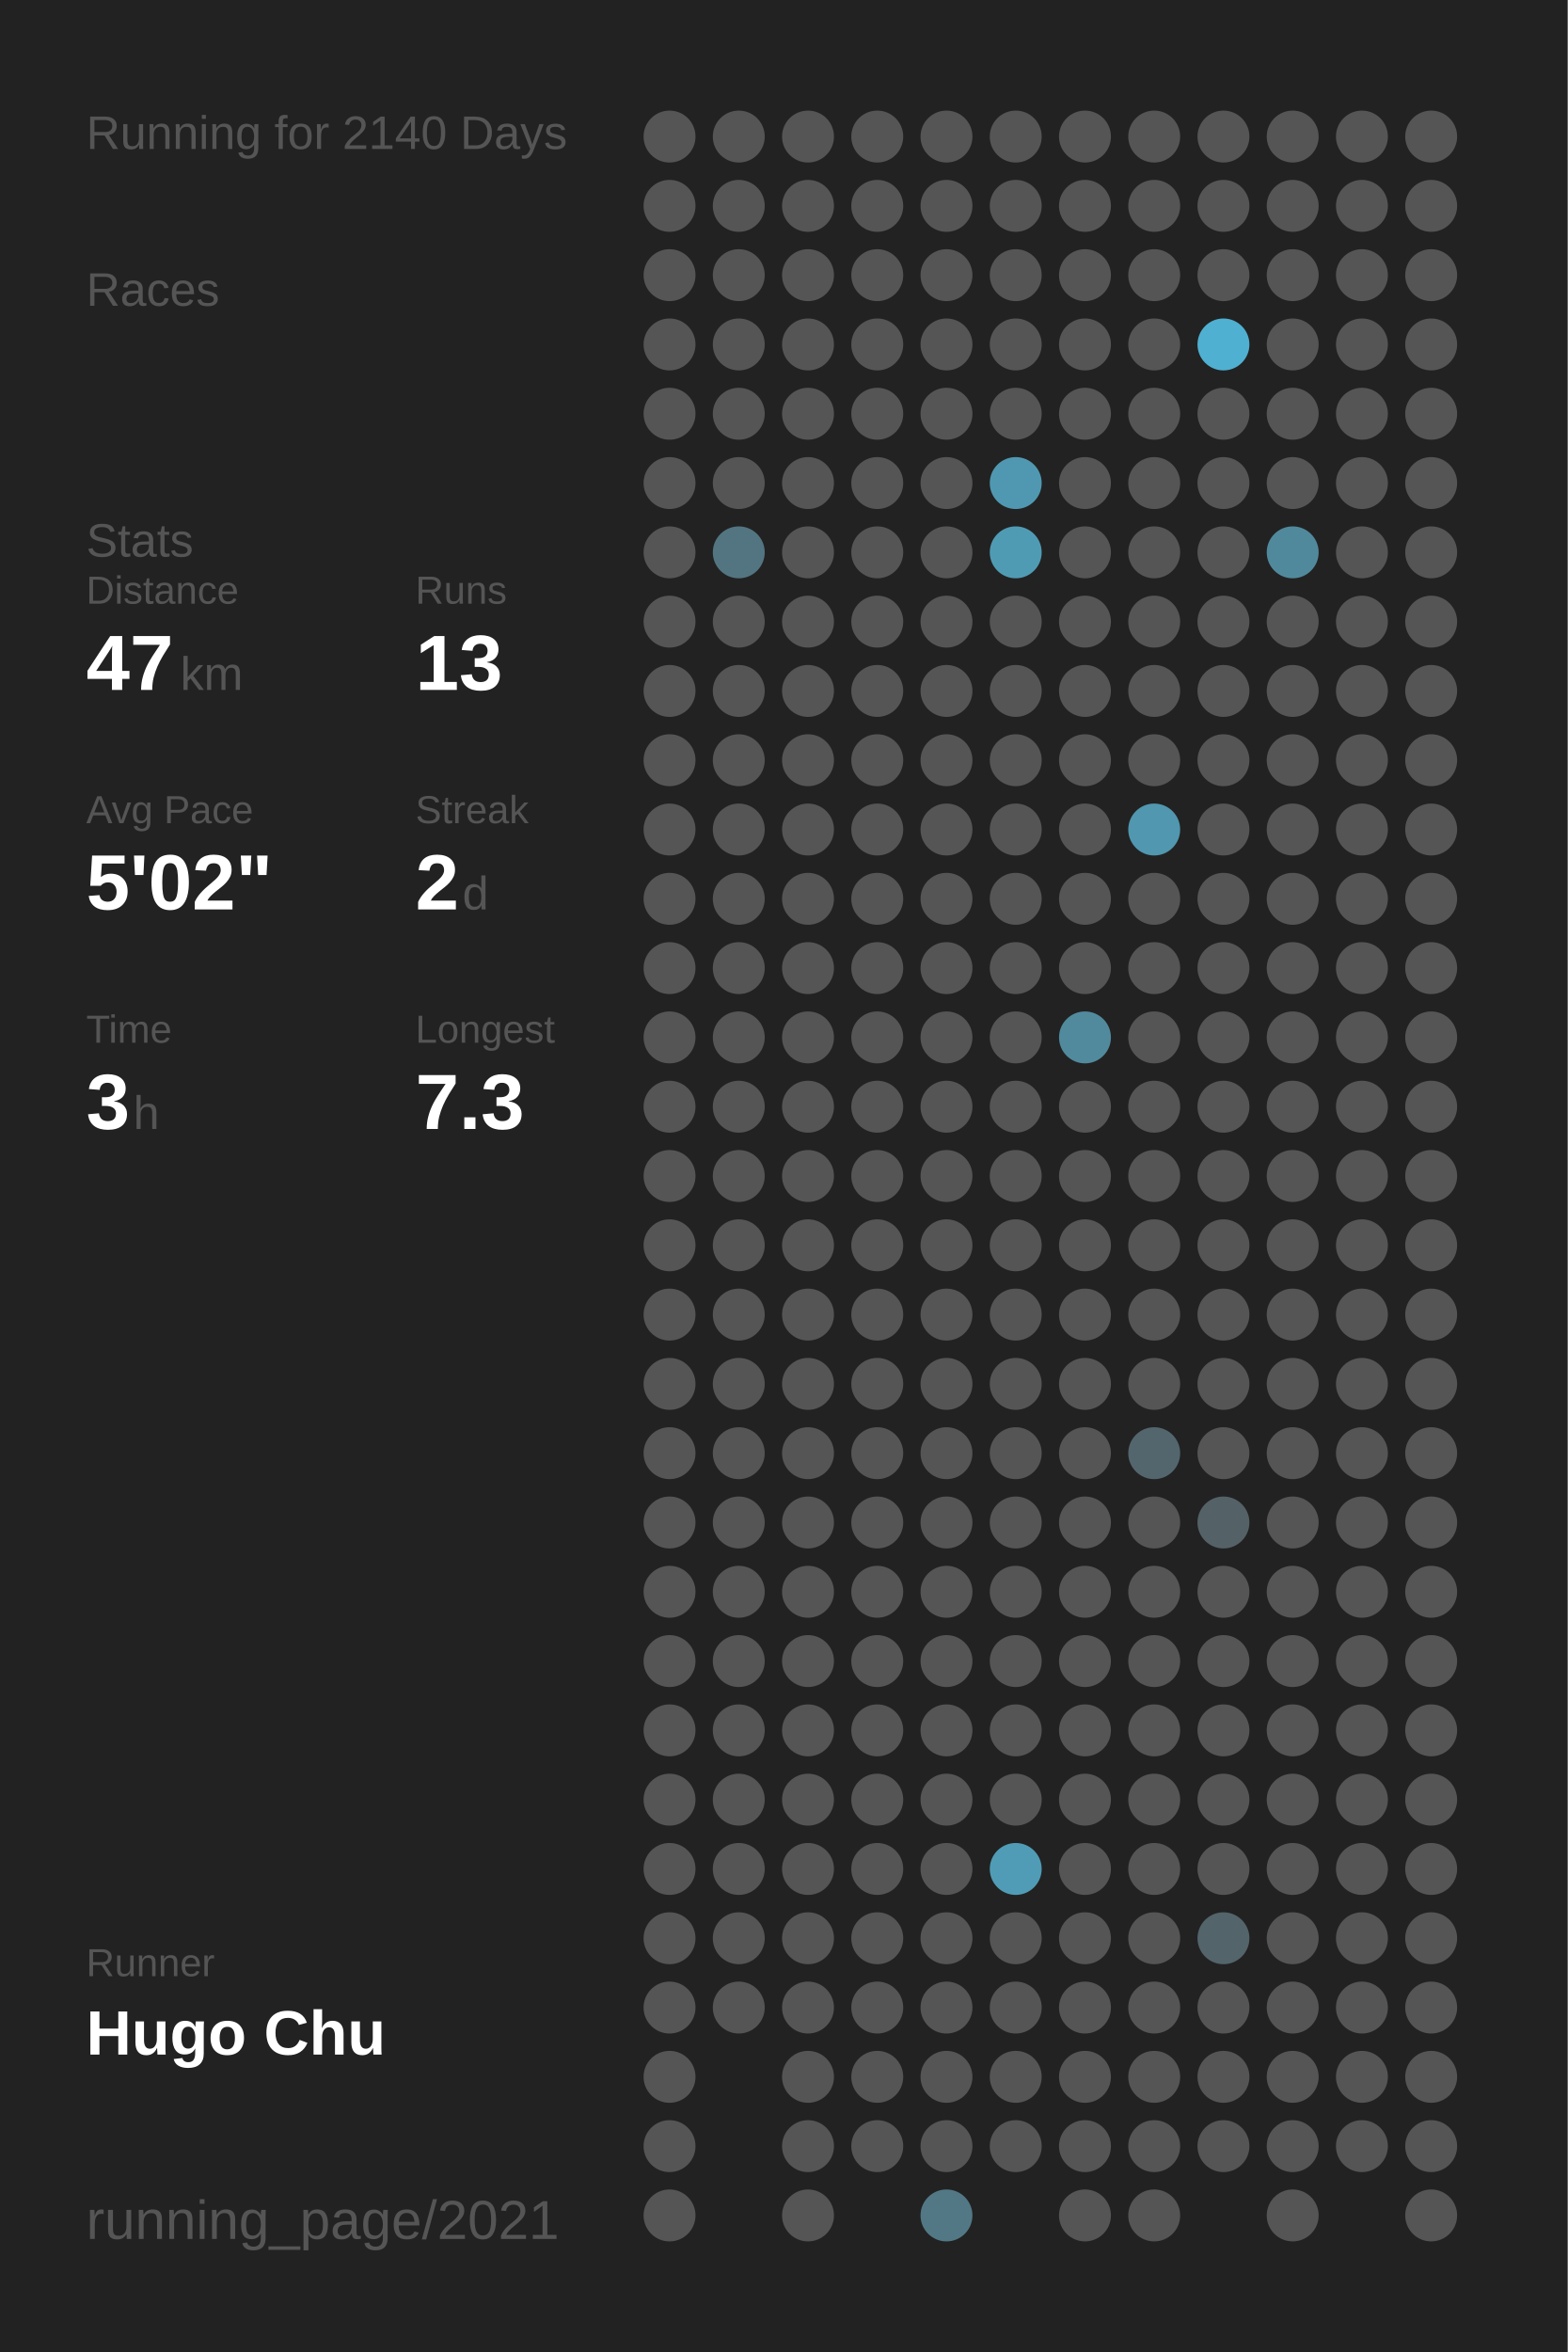
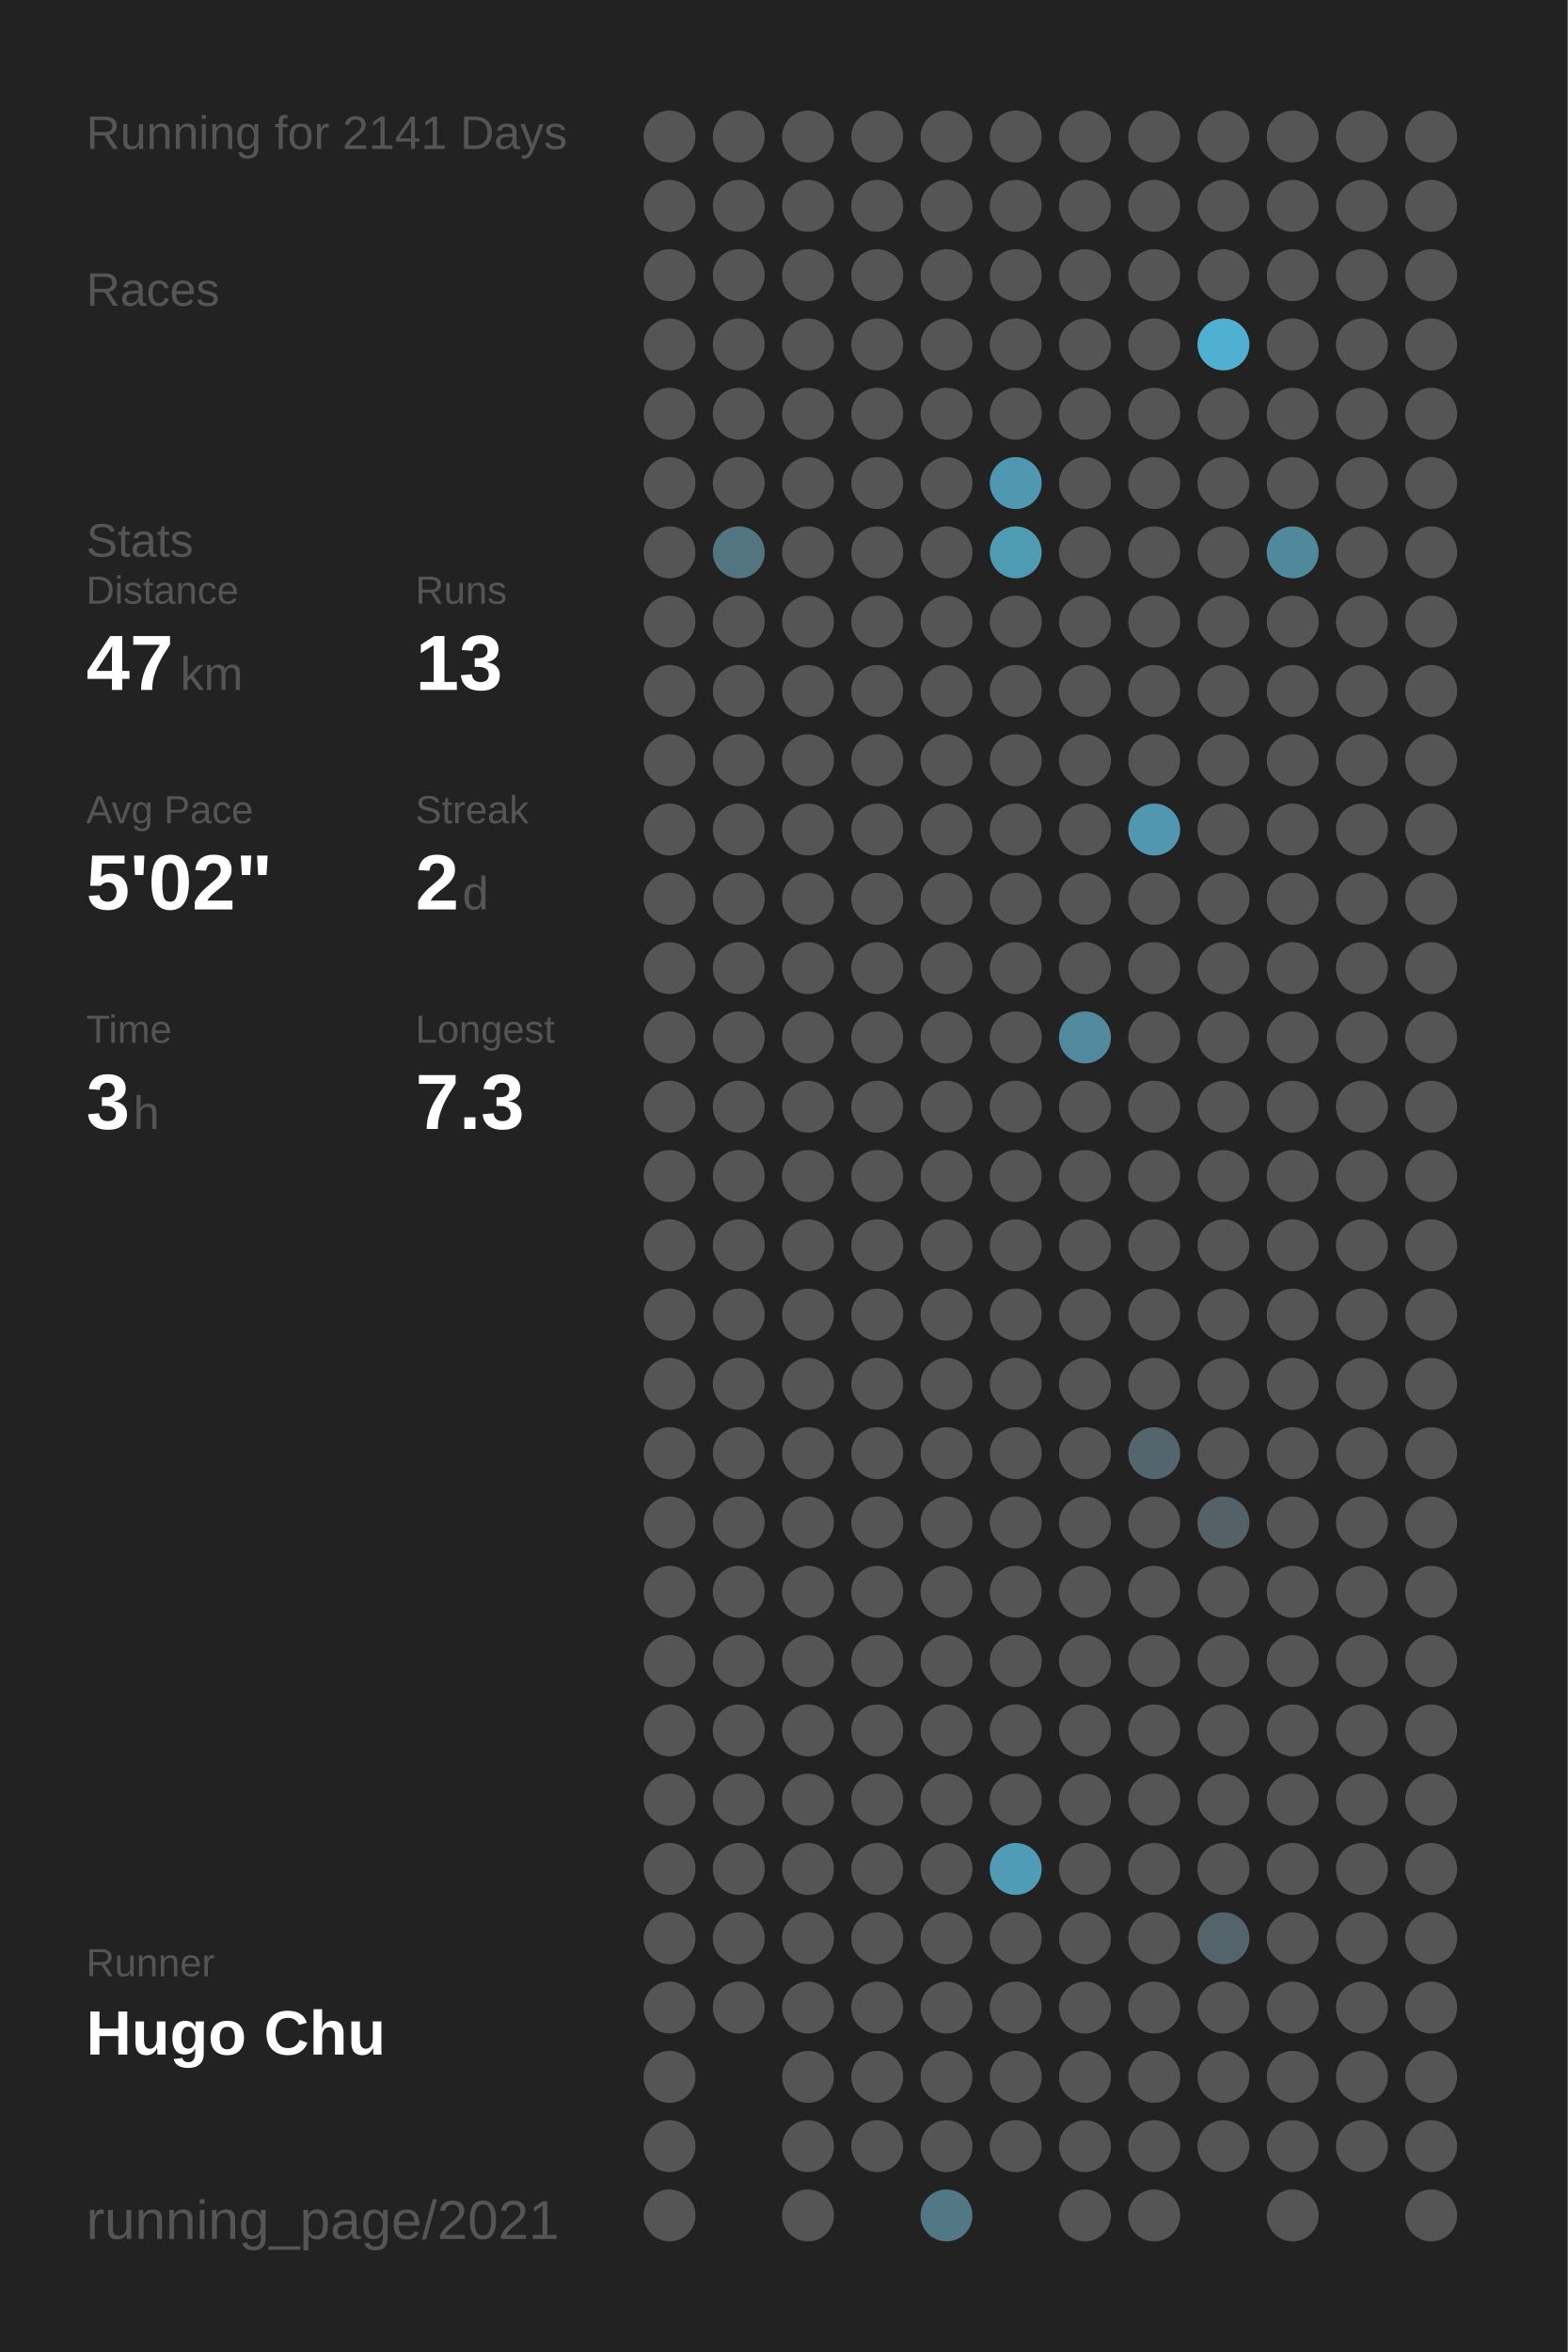
<svg xmlns="http://www.w3.org/2000/svg" baseProfile="full" height="300mm" version="1.1" viewBox="0,0,200,300" width="200mm">
  <defs />
  <rect fill="#222222" height="300" width="200" x="0" y="0" />
-   <text fill="#555555" style="font-size:6px; font-family:Arial;" x="11" y="19">Running for 2140 Days</text>
+   <text fill="#555555" style="font-size:6px; font-family:Arial;" x="11" y="19">Running for 2141 Days</text>
  <text fill="#555555" style="font-size:6px; font-family:Arial;" x="11" y="39">Races</text>
  <text fill="#555555" style="font-size:6px; font-family:Arial;" x="11" y="71">Stats</text>
  <text fill="#555555" style="font-size:5px; font-family:Arial;" x="11" y="77">Distance</text>
  <text fill="#FFFFFF" style="font-size:10px; font-family:Arial; font-weight:bold;" x="11" y="88">47</text>
  <text fill="#555555" style="font-size:6px; font-family:Arial;" x="23" y="88">km</text>
  <text fill="#555555" style="font-size:5px; font-family:Arial;" x="53" y="77">Runs</text>
  <text fill="#FFFFFF" style="font-size:10px; font-family:Arial; font-weight:bold;" x="53" y="88">13</text>
  <text fill="#555555" style="font-size:5px; font-family:Arial;" x="11" y="105">Avg Pace</text>
  <text fill="#FFFFFF" style="font-size:10px; font-family:Arial; font-weight:bold;" x="11" y="116">5'02"</text>
  <text fill="#555555" style="font-size:5px; font-family:Arial;" x="53" y="105">Streak</text>
  <text fill="#FFFFFF" style="font-size:10px; font-family:Arial; font-weight:bold;" x="53" y="116">2</text>
  <text fill="#555555" style="font-size:6px; font-family:Arial;" x="59" y="116">d</text>
  <text fill="#555555" style="font-size:5px; font-family:Arial;" x="11" y="133">Time</text>
  <text fill="#FFFFFF" style="font-size:10px; font-family:Arial; font-weight:bold;" x="11" y="144">3</text>
  <text fill="#555555" style="font-size:6px; font-family:Arial;" x="17" y="144">h</text>
  <text fill="#555555" style="font-size:5px; font-family:Arial;" x="53" y="133">Longest</text>
  <text fill="#FFFFFF" style="font-size:10px; font-family:Arial; font-weight:bold;" x="53" y="144">7.3</text>
  <text fill="#555555" style="font-size:5px; font-family:Arial;" x="11" y="252.065">Runner</text>
  <text fill="#FFFFFF" style="font-size:8px; font-family:Arial; font-weight:bold;" x="11" y="262.065">Hugo Chu</text>
  <text fill="#555555" style="font-size:7px; font-family:Arial;" x="11" y="285.581">running_page/2021</text>
  <circle cx="85.417" cy="17.419" fill="#555555" r="3.312" />
  <circle cx="85.417" cy="26.258" fill="#555555" r="3.312" />
  <circle cx="85.417" cy="35.097" fill="#555555" r="3.312" />
  <circle cx="85.417" cy="43.935" fill="#555555" r="3.312" />
  <circle cx="85.417" cy="52.774" fill="#555555" r="3.312" />
  <circle cx="85.417" cy="61.613" fill="#555555" r="3.312" />
  <circle cx="85.417" cy="70.452" fill="#555555" r="3.312" />
  <circle cx="85.417" cy="79.29" fill="#555555" r="3.312" />
  <circle cx="85.417" cy="88.129" fill="#555555" r="3.312" />
  <circle cx="85.417" cy="96.968" fill="#555555" r="3.312" />
  <circle cx="85.417" cy="105.806" fill="#555555" r="3.312" />
  <circle cx="85.417" cy="114.645" fill="#555555" r="3.312" />
  <circle cx="85.417" cy="123.484" fill="#555555" r="3.312" />
  <circle cx="85.417" cy="132.323" fill="#555555" r="3.312" />
  <circle cx="85.417" cy="141.161" fill="#555555" r="3.312" />
  <circle cx="85.417" cy="150" fill="#555555" r="3.312" />
  <circle cx="85.417" cy="158.839" fill="#555555" r="3.312" />
  <circle cx="85.417" cy="167.677" fill="#555555" r="3.312" />
  <circle cx="85.417" cy="176.516" fill="#555555" r="3.312" />
  <circle cx="85.417" cy="185.355" fill="#555555" r="3.312" />
  <circle cx="85.417" cy="194.194" fill="#555555" r="3.312" />
  <circle cx="85.417" cy="203.032" fill="#555555" r="3.312" />
  <circle cx="85.417" cy="211.871" fill="#555555" r="3.312" />
  <circle cx="85.417" cy="220.71" fill="#555555" r="3.312" />
  <circle cx="85.417" cy="229.548" fill="#555555" r="3.312" />
  <circle cx="85.417" cy="238.387" fill="#555555" r="3.312" />
  <circle cx="85.417" cy="247.226" fill="#555555" r="3.312" />
  <circle cx="85.417" cy="256.065" fill="#555555" r="3.312" />
  <circle cx="85.417" cy="264.903" fill="#555555" r="3.312" />
  <circle cx="85.417" cy="273.742" fill="#555555" r="3.312" />
  <circle cx="85.417" cy="282.581" fill="#555555" r="3.312" />
  <circle cx="94.25" cy="17.419" fill="#555555" r="3.312" />
  <circle cx="94.25" cy="26.258" fill="#555555" r="3.312" />
  <circle cx="94.25" cy="35.097" fill="#555555" r="3.312" />
  <circle cx="94.25" cy="43.935" fill="#555555" r="3.312" />
  <circle cx="94.25" cy="52.774" fill="#555555" r="3.312" />
  <circle cx="94.25" cy="61.613" fill="#555555" r="3.312" />
  <circle cx="94.25" cy="70.452" fill="#527581" r="3.312" />
  <circle cx="94.25" cy="79.29" fill="#555555" r="3.312" />
  <circle cx="94.25" cy="88.129" fill="#555555" r="3.312" />
  <circle cx="94.25" cy="96.968" fill="#555555" r="3.312" />
  <circle cx="94.25" cy="105.806" fill="#555555" r="3.312" />
  <circle cx="94.25" cy="114.645" fill="#555555" r="3.312" />
  <circle cx="94.25" cy="123.484" fill="#555555" r="3.312" />
  <circle cx="94.25" cy="132.323" fill="#555555" r="3.312" />
  <circle cx="94.25" cy="141.161" fill="#555555" r="3.312" />
  <circle cx="94.25" cy="150" fill="#555555" r="3.312" />
  <circle cx="94.25" cy="158.839" fill="#555555" r="3.312" />
  <circle cx="94.25" cy="167.677" fill="#555555" r="3.312" />
  <circle cx="94.25" cy="176.516" fill="#555555" r="3.312" />
  <circle cx="94.25" cy="185.355" fill="#555555" r="3.312" />
  <circle cx="94.25" cy="194.194" fill="#555555" r="3.312" />
  <circle cx="94.25" cy="203.032" fill="#555555" r="3.312" />
  <circle cx="94.25" cy="211.871" fill="#555555" r="3.312" />
  <circle cx="94.25" cy="220.71" fill="#555555" r="3.312" />
  <circle cx="94.25" cy="229.548" fill="#555555" r="3.312" />
  <circle cx="94.25" cy="238.387" fill="#555555" r="3.312" />
  <circle cx="94.25" cy="247.226" fill="#555555" r="3.312" />
  <circle cx="94.25" cy="256.065" fill="#555555" r="3.312" />
  <circle cx="103.083" cy="17.419" fill="#555555" r="3.312" />
  <circle cx="103.083" cy="26.258" fill="#555555" r="3.312" />
  <circle cx="103.083" cy="35.097" fill="#555555" r="3.312" />
  <circle cx="103.083" cy="43.935" fill="#555555" r="3.312" />
  <circle cx="103.083" cy="52.774" fill="#555555" r="3.312" />
  <circle cx="103.083" cy="61.613" fill="#555555" r="3.312" />
  <circle cx="103.083" cy="70.452" fill="#555555" r="3.312" />
  <circle cx="103.083" cy="79.29" fill="#555555" r="3.312" />
  <circle cx="103.083" cy="88.129" fill="#555555" r="3.312" />
  <circle cx="103.083" cy="96.968" fill="#555555" r="3.312" />
  <circle cx="103.083" cy="105.806" fill="#555555" r="3.312" />
  <circle cx="103.083" cy="114.645" fill="#555555" r="3.312" />
  <circle cx="103.083" cy="123.484" fill="#555555" r="3.312" />
  <circle cx="103.083" cy="132.323" fill="#555555" r="3.312" />
  <circle cx="103.083" cy="141.161" fill="#555555" r="3.312" />
  <circle cx="103.083" cy="150" fill="#555555" r="3.312" />
  <circle cx="103.083" cy="158.839" fill="#555555" r="3.312" />
  <circle cx="103.083" cy="167.677" fill="#555555" r="3.312" />
  <circle cx="103.083" cy="176.516" fill="#555555" r="3.312" />
  <circle cx="103.083" cy="185.355" fill="#555555" r="3.312" />
  <circle cx="103.083" cy="194.194" fill="#555555" r="3.312" />
  <circle cx="103.083" cy="203.032" fill="#555555" r="3.312" />
  <circle cx="103.083" cy="211.871" fill="#555555" r="3.312" />
  <circle cx="103.083" cy="220.71" fill="#555555" r="3.312" />
  <circle cx="103.083" cy="229.548" fill="#555555" r="3.312" />
  <circle cx="103.083" cy="238.387" fill="#555555" r="3.312" />
  <circle cx="103.083" cy="247.226" fill="#555555" r="3.312" />
  <circle cx="103.083" cy="256.065" fill="#555555" r="3.312" />
  <circle cx="103.083" cy="264.903" fill="#555555" r="3.312" />
  <circle cx="103.083" cy="273.742" fill="#555555" r="3.312" />
  <circle cx="103.083" cy="282.581" fill="#555555" r="3.312" />
  <circle cx="111.917" cy="17.419" fill="#555555" r="3.312" />
  <circle cx="111.917" cy="26.258" fill="#555555" r="3.312" />
  <circle cx="111.917" cy="35.097" fill="#555555" r="3.312" />
  <circle cx="111.917" cy="43.935" fill="#555555" r="3.312" />
  <circle cx="111.917" cy="52.774" fill="#555555" r="3.312" />
  <circle cx="111.917" cy="61.613" fill="#555555" r="3.312" />
  <circle cx="111.917" cy="70.452" fill="#555555" r="3.312" />
  <circle cx="111.917" cy="79.29" fill="#555555" r="3.312" />
  <circle cx="111.917" cy="88.129" fill="#555555" r="3.312" />
  <circle cx="111.917" cy="96.968" fill="#555555" r="3.312" />
  <circle cx="111.917" cy="105.806" fill="#555555" r="3.312" />
  <circle cx="111.917" cy="114.645" fill="#555555" r="3.312" />
  <circle cx="111.917" cy="123.484" fill="#555555" r="3.312" />
  <circle cx="111.917" cy="132.323" fill="#555555" r="3.312" />
  <circle cx="111.917" cy="141.161" fill="#555555" r="3.312" />
  <circle cx="111.917" cy="150" fill="#555555" r="3.312" />
  <circle cx="111.917" cy="158.839" fill="#555555" r="3.312" />
  <circle cx="111.917" cy="167.677" fill="#555555" r="3.312" />
  <circle cx="111.917" cy="176.516" fill="#555555" r="3.312" />
  <circle cx="111.917" cy="185.355" fill="#555555" r="3.312" />
  <circle cx="111.917" cy="194.194" fill="#555555" r="3.312" />
  <circle cx="111.917" cy="203.032" fill="#555555" r="3.312" />
  <circle cx="111.917" cy="211.871" fill="#555555" r="3.312" />
  <circle cx="111.917" cy="220.71" fill="#555555" r="3.312" />
  <circle cx="111.917" cy="229.548" fill="#555555" r="3.312" />
  <circle cx="111.917" cy="238.387" fill="#555555" r="3.312" />
  <circle cx="111.917" cy="247.226" fill="#555555" r="3.312" />
  <circle cx="111.917" cy="256.065" fill="#555555" r="3.312" />
  <circle cx="111.917" cy="264.903" fill="#555555" r="3.312" />
  <circle cx="111.917" cy="273.742" fill="#555555" r="3.312" />
  <circle cx="120.75" cy="17.419" fill="#555555" r="3.312" />
  <circle cx="120.75" cy="26.258" fill="#555555" r="3.312" />
  <circle cx="120.75" cy="35.097" fill="#555555" r="3.312" />
  <circle cx="120.75" cy="43.935" fill="#555555" r="3.312" />
  <circle cx="120.75" cy="52.774" fill="#555555" r="3.312" />
  <circle cx="120.75" cy="61.613" fill="#555555" r="3.312" />
  <circle cx="120.75" cy="70.452" fill="#555555" r="3.312" />
  <circle cx="120.75" cy="79.29" fill="#555555" r="3.312" />
  <circle cx="120.75" cy="88.129" fill="#555555" r="3.312" />
  <circle cx="120.75" cy="96.968" fill="#555555" r="3.312" />
  <circle cx="120.75" cy="105.806" fill="#555555" r="3.312" />
  <circle cx="120.75" cy="114.645" fill="#555555" r="3.312" />
  <circle cx="120.75" cy="123.484" fill="#555555" r="3.312" />
  <circle cx="120.75" cy="132.323" fill="#555555" r="3.312" />
  <circle cx="120.75" cy="141.161" fill="#555555" r="3.312" />
  <circle cx="120.75" cy="150" fill="#555555" r="3.312" />
  <circle cx="120.75" cy="158.839" fill="#555555" r="3.312" />
  <circle cx="120.75" cy="167.677" fill="#555555" r="3.312" />
  <circle cx="120.75" cy="176.516" fill="#555555" r="3.312" />
  <circle cx="120.75" cy="185.355" fill="#555555" r="3.312" />
  <circle cx="120.75" cy="194.194" fill="#555555" r="3.312" />
  <circle cx="120.75" cy="203.032" fill="#555555" r="3.312" />
  <circle cx="120.75" cy="211.871" fill="#555555" r="3.312" />
  <circle cx="120.75" cy="220.71" fill="#555555" r="3.312" />
  <circle cx="120.75" cy="229.548" fill="#555555" r="3.312" />
  <circle cx="120.75" cy="238.387" fill="#555555" r="3.312" />
  <circle cx="120.75" cy="247.226" fill="#555555" r="3.312" />
  <circle cx="120.75" cy="256.065" fill="#555555" r="3.312" />
  <circle cx="120.75" cy="264.903" fill="#555555" r="3.312" />
  <circle cx="120.75" cy="273.742" fill="#555555" r="3.312" />
  <circle cx="120.75" cy="282.581" fill="#527885" r="3.312" />
  <circle cx="129.583" cy="17.419" fill="#555555" r="3.312" />
  <circle cx="129.583" cy="26.258" fill="#555555" r="3.312" />
  <circle cx="129.583" cy="35.097" fill="#555555" r="3.312" />
  <circle cx="129.583" cy="43.935" fill="#555555" r="3.312" />
  <circle cx="129.583" cy="52.774" fill="#555555" r="3.312" />
  <circle cx="129.583" cy="61.613" fill="#5098b1" r="3.312" />
  <circle cx="129.583" cy="70.452" fill="#509bb4" r="3.312" />
  <circle cx="129.583" cy="79.29" fill="#555555" r="3.312" />
  <circle cx="129.583" cy="88.129" fill="#555555" r="3.312" />
  <circle cx="129.583" cy="96.968" fill="#555555" r="3.312" />
  <circle cx="129.583" cy="105.806" fill="#555555" r="3.312" />
  <circle cx="129.583" cy="114.645" fill="#555555" r="3.312" />
  <circle cx="129.583" cy="123.484" fill="#555555" r="3.312" />
  <circle cx="129.583" cy="132.323" fill="#555555" r="3.312" />
  <circle cx="129.583" cy="141.161" fill="#555555" r="3.312" />
  <circle cx="129.583" cy="150" fill="#555555" r="3.312" />
  <circle cx="129.583" cy="158.839" fill="#555555" r="3.312" />
  <circle cx="129.583" cy="167.677" fill="#555555" r="3.312" />
  <circle cx="129.583" cy="176.516" fill="#555555" r="3.312" />
  <circle cx="129.583" cy="185.355" fill="#555555" r="3.312" />
  <circle cx="129.583" cy="194.194" fill="#555555" r="3.312" />
  <circle cx="129.583" cy="203.032" fill="#555555" r="3.312" />
  <circle cx="129.583" cy="211.871" fill="#555555" r="3.312" />
  <circle cx="129.583" cy="220.71" fill="#555555" r="3.312" />
  <circle cx="129.583" cy="229.548" fill="#555555" r="3.312" />
  <circle cx="129.583" cy="238.387" fill="#509cb6" r="3.312" />
  <circle cx="129.583" cy="247.226" fill="#555555" r="3.312" />
  <circle cx="129.583" cy="256.065" fill="#555555" r="3.312" />
  <circle cx="129.583" cy="264.903" fill="#555555" r="3.312" />
  <circle cx="129.583" cy="273.742" fill="#555555" r="3.312" />
  <circle cx="138.417" cy="17.419" fill="#555555" r="3.312" />
  <circle cx="138.417" cy="26.258" fill="#555555" r="3.312" />
  <circle cx="138.417" cy="35.097" fill="#555555" r="3.312" />
  <circle cx="138.417" cy="43.935" fill="#555555" r="3.312" />
  <circle cx="138.417" cy="52.774" fill="#555555" r="3.312" />
  <circle cx="138.417" cy="61.613" fill="#555555" r="3.312" />
  <circle cx="138.417" cy="70.452" fill="#555555" r="3.312" />
  <circle cx="138.417" cy="79.29" fill="#555555" r="3.312" />
  <circle cx="138.417" cy="88.129" fill="#555555" r="3.312" />
  <circle cx="138.417" cy="96.968" fill="#555555" r="3.312" />
  <circle cx="138.417" cy="105.806" fill="#555555" r="3.312" />
  <circle cx="138.417" cy="114.645" fill="#555555" r="3.312" />
  <circle cx="138.417" cy="123.484" fill="#555555" r="3.312" />
  <circle cx="138.417" cy="132.323" fill="#518a9d" r="3.312" />
  <circle cx="138.417" cy="141.161" fill="#555555" r="3.312" />
  <circle cx="138.417" cy="150" fill="#555555" r="3.312" />
  <circle cx="138.417" cy="158.839" fill="#555555" r="3.312" />
  <circle cx="138.417" cy="167.677" fill="#555555" r="3.312" />
  <circle cx="138.417" cy="176.516" fill="#555555" r="3.312" />
  <circle cx="138.417" cy="185.355" fill="#555555" r="3.312" />
  <circle cx="138.417" cy="194.194" fill="#555555" r="3.312" />
  <circle cx="138.417" cy="203.032" fill="#555555" r="3.312" />
  <circle cx="138.417" cy="211.871" fill="#555555" r="3.312" />
  <circle cx="138.417" cy="220.71" fill="#555555" r="3.312" />
  <circle cx="138.417" cy="229.548" fill="#555555" r="3.312" />
  <circle cx="138.417" cy="238.387" fill="#555555" r="3.312" />
  <circle cx="138.417" cy="247.226" fill="#555555" r="3.312" />
  <circle cx="138.417" cy="256.065" fill="#555555" r="3.312" />
  <circle cx="138.417" cy="264.903" fill="#555555" r="3.312" />
  <circle cx="138.417" cy="273.742" fill="#555555" r="3.312" />
  <circle cx="138.417" cy="282.581" fill="#555555" r="3.312" />
  <circle cx="147.25" cy="17.419" fill="#555555" r="3.312" />
  <circle cx="147.25" cy="26.258" fill="#555555" r="3.312" />
  <circle cx="147.25" cy="35.097" fill="#555555" r="3.312" />
  <circle cx="147.25" cy="43.935" fill="#555555" r="3.312" />
  <circle cx="147.25" cy="52.774" fill="#555555" r="3.312" />
  <circle cx="147.25" cy="61.613" fill="#555555" r="3.312" />
  <circle cx="147.25" cy="70.452" fill="#555555" r="3.312" />
  <circle cx="147.25" cy="79.29" fill="#555555" r="3.312" />
  <circle cx="147.25" cy="88.129" fill="#555555" r="3.312" />
  <circle cx="147.25" cy="96.968" fill="#555555" r="3.312" />
  <circle cx="147.25" cy="105.806" fill="#5097af" r="3.312" />
  <circle cx="147.25" cy="114.645" fill="#555555" r="3.312" />
  <circle cx="147.25" cy="123.484" fill="#555555" r="3.312" />
  <circle cx="147.25" cy="132.323" fill="#555555" r="3.312" />
  <circle cx="147.25" cy="141.161" fill="#555555" r="3.312" />
  <circle cx="147.25" cy="150" fill="#555555" r="3.312" />
  <circle cx="147.25" cy="158.839" fill="#555555" r="3.312" />
  <circle cx="147.25" cy="167.677" fill="#555555" r="3.312" />
  <circle cx="147.25" cy="176.516" fill="#555555" r="3.312" />
  <circle cx="147.25" cy="185.355" fill="#53666d" r="3.312" />
  <circle cx="147.25" cy="194.194" fill="#555555" r="3.312" />
  <circle cx="147.25" cy="203.032" fill="#555555" r="3.312" />
  <circle cx="147.25" cy="211.871" fill="#555555" r="3.312" />
  <circle cx="147.25" cy="220.71" fill="#555555" r="3.312" />
  <circle cx="147.25" cy="229.548" fill="#555555" r="3.312" />
  <circle cx="147.25" cy="238.387" fill="#555555" r="3.312" />
  <circle cx="147.25" cy="247.226" fill="#555555" r="3.312" />
  <circle cx="147.25" cy="256.065" fill="#555555" r="3.312" />
  <circle cx="147.25" cy="264.903" fill="#555555" r="3.312" />
  <circle cx="147.25" cy="273.742" fill="#555555" r="3.312" />
  <circle cx="147.25" cy="282.581" fill="#555555" r="3.312" />
  <circle cx="156.083" cy="17.419" fill="#555555" r="3.312" />
  <circle cx="156.083" cy="26.258" fill="#555555" r="3.312" />
  <circle cx="156.083" cy="35.097" fill="#555555" r="3.312" />
  <circle cx="156.083" cy="43.935" fill="#4fb0d1" r="3.312" />
  <circle cx="156.083" cy="52.774" fill="#555555" r="3.312" />
  <circle cx="156.083" cy="61.613" fill="#555555" r="3.312" />
  <circle cx="156.083" cy="70.452" fill="#555555" r="3.312" />
  <circle cx="156.083" cy="79.29" fill="#555555" r="3.312" />
  <circle cx="156.083" cy="88.129" fill="#555555" r="3.312" />
  <circle cx="156.083" cy="96.968" fill="#555555" r="3.312" />
  <circle cx="156.083" cy="105.806" fill="#555555" r="3.312" />
  <circle cx="156.083" cy="114.645" fill="#555555" r="3.312" />
  <circle cx="156.083" cy="123.484" fill="#555555" r="3.312" />
  <circle cx="156.083" cy="132.323" fill="#555555" r="3.312" />
  <circle cx="156.083" cy="141.161" fill="#555555" r="3.312" />
  <circle cx="156.083" cy="150" fill="#555555" r="3.312" />
  <circle cx="156.083" cy="158.839" fill="#555555" r="3.312" />
  <circle cx="156.083" cy="167.677" fill="#555555" r="3.312" />
  <circle cx="156.083" cy="176.516" fill="#555555" r="3.312" />
  <circle cx="156.083" cy="185.355" fill="#555555" r="3.312" />
  <circle cx="156.083" cy="194.194" fill="#546267" r="3.312" />
  <circle cx="156.083" cy="203.032" fill="#555555" r="3.312" />
  <circle cx="156.083" cy="211.871" fill="#555555" r="3.312" />
  <circle cx="156.083" cy="220.71" fill="#555555" r="3.312" />
  <circle cx="156.083" cy="229.548" fill="#555555" r="3.312" />
  <circle cx="156.083" cy="238.387" fill="#555555" r="3.312" />
  <circle cx="156.083" cy="247.226" fill="#53646a" r="3.312" />
  <circle cx="156.083" cy="256.065" fill="#555555" r="3.312" />
  <circle cx="156.083" cy="264.903" fill="#555555" r="3.312" />
  <circle cx="156.083" cy="273.742" fill="#555555" r="3.312" />
  <circle cx="164.917" cy="17.419" fill="#555555" r="3.312" />
  <circle cx="164.917" cy="26.258" fill="#555555" r="3.312" />
  <circle cx="164.917" cy="35.097" fill="#555555" r="3.312" />
  <circle cx="164.917" cy="43.935" fill="#555555" r="3.312" />
  <circle cx="164.917" cy="52.774" fill="#555555" r="3.312" />
  <circle cx="164.917" cy="61.613" fill="#555555" r="3.312" />
  <circle cx="164.917" cy="70.452" fill="#51899c" r="3.312" />
  <circle cx="164.917" cy="79.29" fill="#555555" r="3.312" />
  <circle cx="164.917" cy="88.129" fill="#555555" r="3.312" />
  <circle cx="164.917" cy="96.968" fill="#555555" r="3.312" />
  <circle cx="164.917" cy="105.806" fill="#555555" r="3.312" />
  <circle cx="164.917" cy="114.645" fill="#555555" r="3.312" />
  <circle cx="164.917" cy="123.484" fill="#555555" r="3.312" />
  <circle cx="164.917" cy="132.323" fill="#555555" r="3.312" />
  <circle cx="164.917" cy="141.161" fill="#555555" r="3.312" />
  <circle cx="164.917" cy="150" fill="#555555" r="3.312" />
  <circle cx="164.917" cy="158.839" fill="#555555" r="3.312" />
  <circle cx="164.917" cy="167.677" fill="#555555" r="3.312" />
  <circle cx="164.917" cy="176.516" fill="#555555" r="3.312" />
  <circle cx="164.917" cy="185.355" fill="#555555" r="3.312" />
  <circle cx="164.917" cy="194.194" fill="#555555" r="3.312" />
  <circle cx="164.917" cy="203.032" fill="#555555" r="3.312" />
  <circle cx="164.917" cy="211.871" fill="#555555" r="3.312" />
  <circle cx="164.917" cy="220.71" fill="#555555" r="3.312" />
  <circle cx="164.917" cy="229.548" fill="#555555" r="3.312" />
  <circle cx="164.917" cy="238.387" fill="#555555" r="3.312" />
  <circle cx="164.917" cy="247.226" fill="#555555" r="3.312" />
  <circle cx="164.917" cy="256.065" fill="#555555" r="3.312" />
  <circle cx="164.917" cy="264.903" fill="#555555" r="3.312" />
  <circle cx="164.917" cy="273.742" fill="#555555" r="3.312" />
  <circle cx="164.917" cy="282.581" fill="#555555" r="3.312" />
  <circle cx="173.75" cy="17.419" fill="#555555" r="3.312" />
  <circle cx="173.75" cy="26.258" fill="#555555" r="3.312" />
  <circle cx="173.75" cy="35.097" fill="#555555" r="3.312" />
  <circle cx="173.75" cy="43.935" fill="#555555" r="3.312" />
  <circle cx="173.75" cy="52.774" fill="#555555" r="3.312" />
  <circle cx="173.75" cy="61.613" fill="#555555" r="3.312" />
  <circle cx="173.75" cy="70.452" fill="#555555" r="3.312" />
  <circle cx="173.75" cy="79.29" fill="#555555" r="3.312" />
  <circle cx="173.75" cy="88.129" fill="#555555" r="3.312" />
  <circle cx="173.75" cy="96.968" fill="#555555" r="3.312" />
  <circle cx="173.75" cy="105.806" fill="#555555" r="3.312" />
  <circle cx="173.75" cy="114.645" fill="#555555" r="3.312" />
  <circle cx="173.75" cy="123.484" fill="#555555" r="3.312" />
  <circle cx="173.75" cy="132.323" fill="#555555" r="3.312" />
  <circle cx="173.75" cy="141.161" fill="#555555" r="3.312" />
  <circle cx="173.75" cy="150" fill="#555555" r="3.312" />
  <circle cx="173.75" cy="158.839" fill="#555555" r="3.312" />
  <circle cx="173.75" cy="167.677" fill="#555555" r="3.312" />
  <circle cx="173.75" cy="176.516" fill="#555555" r="3.312" />
  <circle cx="173.75" cy="185.355" fill="#555555" r="3.312" />
  <circle cx="173.75" cy="194.194" fill="#555555" r="3.312" />
  <circle cx="173.75" cy="203.032" fill="#555555" r="3.312" />
  <circle cx="173.75" cy="211.871" fill="#555555" r="3.312" />
  <circle cx="173.75" cy="220.71" fill="#555555" r="3.312" />
  <circle cx="173.75" cy="229.548" fill="#555555" r="3.312" />
  <circle cx="173.75" cy="238.387" fill="#555555" r="3.312" />
  <circle cx="173.75" cy="247.226" fill="#555555" r="3.312" />
  <circle cx="173.75" cy="256.065" fill="#555555" r="3.312" />
  <circle cx="173.75" cy="264.903" fill="#555555" r="3.312" />
  <circle cx="173.75" cy="273.742" fill="#555555" r="3.312" />
  <circle cx="182.583" cy="17.419" fill="#555555" r="3.312" />
  <circle cx="182.583" cy="26.258" fill="#555555" r="3.312" />
  <circle cx="182.583" cy="35.097" fill="#555555" r="3.312" />
  <circle cx="182.583" cy="43.935" fill="#555555" r="3.312" />
  <circle cx="182.583" cy="52.774" fill="#555555" r="3.312" />
  <circle cx="182.583" cy="61.613" fill="#555555" r="3.312" />
  <circle cx="182.583" cy="70.452" fill="#555555" r="3.312" />
  <circle cx="182.583" cy="79.29" fill="#555555" r="3.312" />
  <circle cx="182.583" cy="88.129" fill="#555555" r="3.312" />
  <circle cx="182.583" cy="96.968" fill="#555555" r="3.312" />
  <circle cx="182.583" cy="105.806" fill="#555555" r="3.312" />
  <circle cx="182.583" cy="114.645" fill="#555555" r="3.312" />
  <circle cx="182.583" cy="123.484" fill="#555555" r="3.312" />
  <circle cx="182.583" cy="132.323" fill="#555555" r="3.312" />
  <circle cx="182.583" cy="141.161" fill="#555555" r="3.312" />
  <circle cx="182.583" cy="150" fill="#555555" r="3.312" />
  <circle cx="182.583" cy="158.839" fill="#555555" r="3.312" />
  <circle cx="182.583" cy="167.677" fill="#555555" r="3.312" />
  <circle cx="182.583" cy="176.516" fill="#555555" r="3.312" />
  <circle cx="182.583" cy="185.355" fill="#555555" r="3.312" />
  <circle cx="182.583" cy="194.194" fill="#555555" r="3.312" />
  <circle cx="182.583" cy="203.032" fill="#555555" r="3.312" />
  <circle cx="182.583" cy="211.871" fill="#555555" r="3.312" />
  <circle cx="182.583" cy="220.71" fill="#555555" r="3.312" />
  <circle cx="182.583" cy="229.548" fill="#555555" r="3.312" />
  <circle cx="182.583" cy="238.387" fill="#555555" r="3.312" />
  <circle cx="182.583" cy="247.226" fill="#555555" r="3.312" />
  <circle cx="182.583" cy="256.065" fill="#555555" r="3.312" />
  <circle cx="182.583" cy="264.903" fill="#555555" r="3.312" />
  <circle cx="182.583" cy="273.742" fill="#555555" r="3.312" />
  <circle cx="182.583" cy="282.581" fill="#555555" r="3.312" />
</svg>
